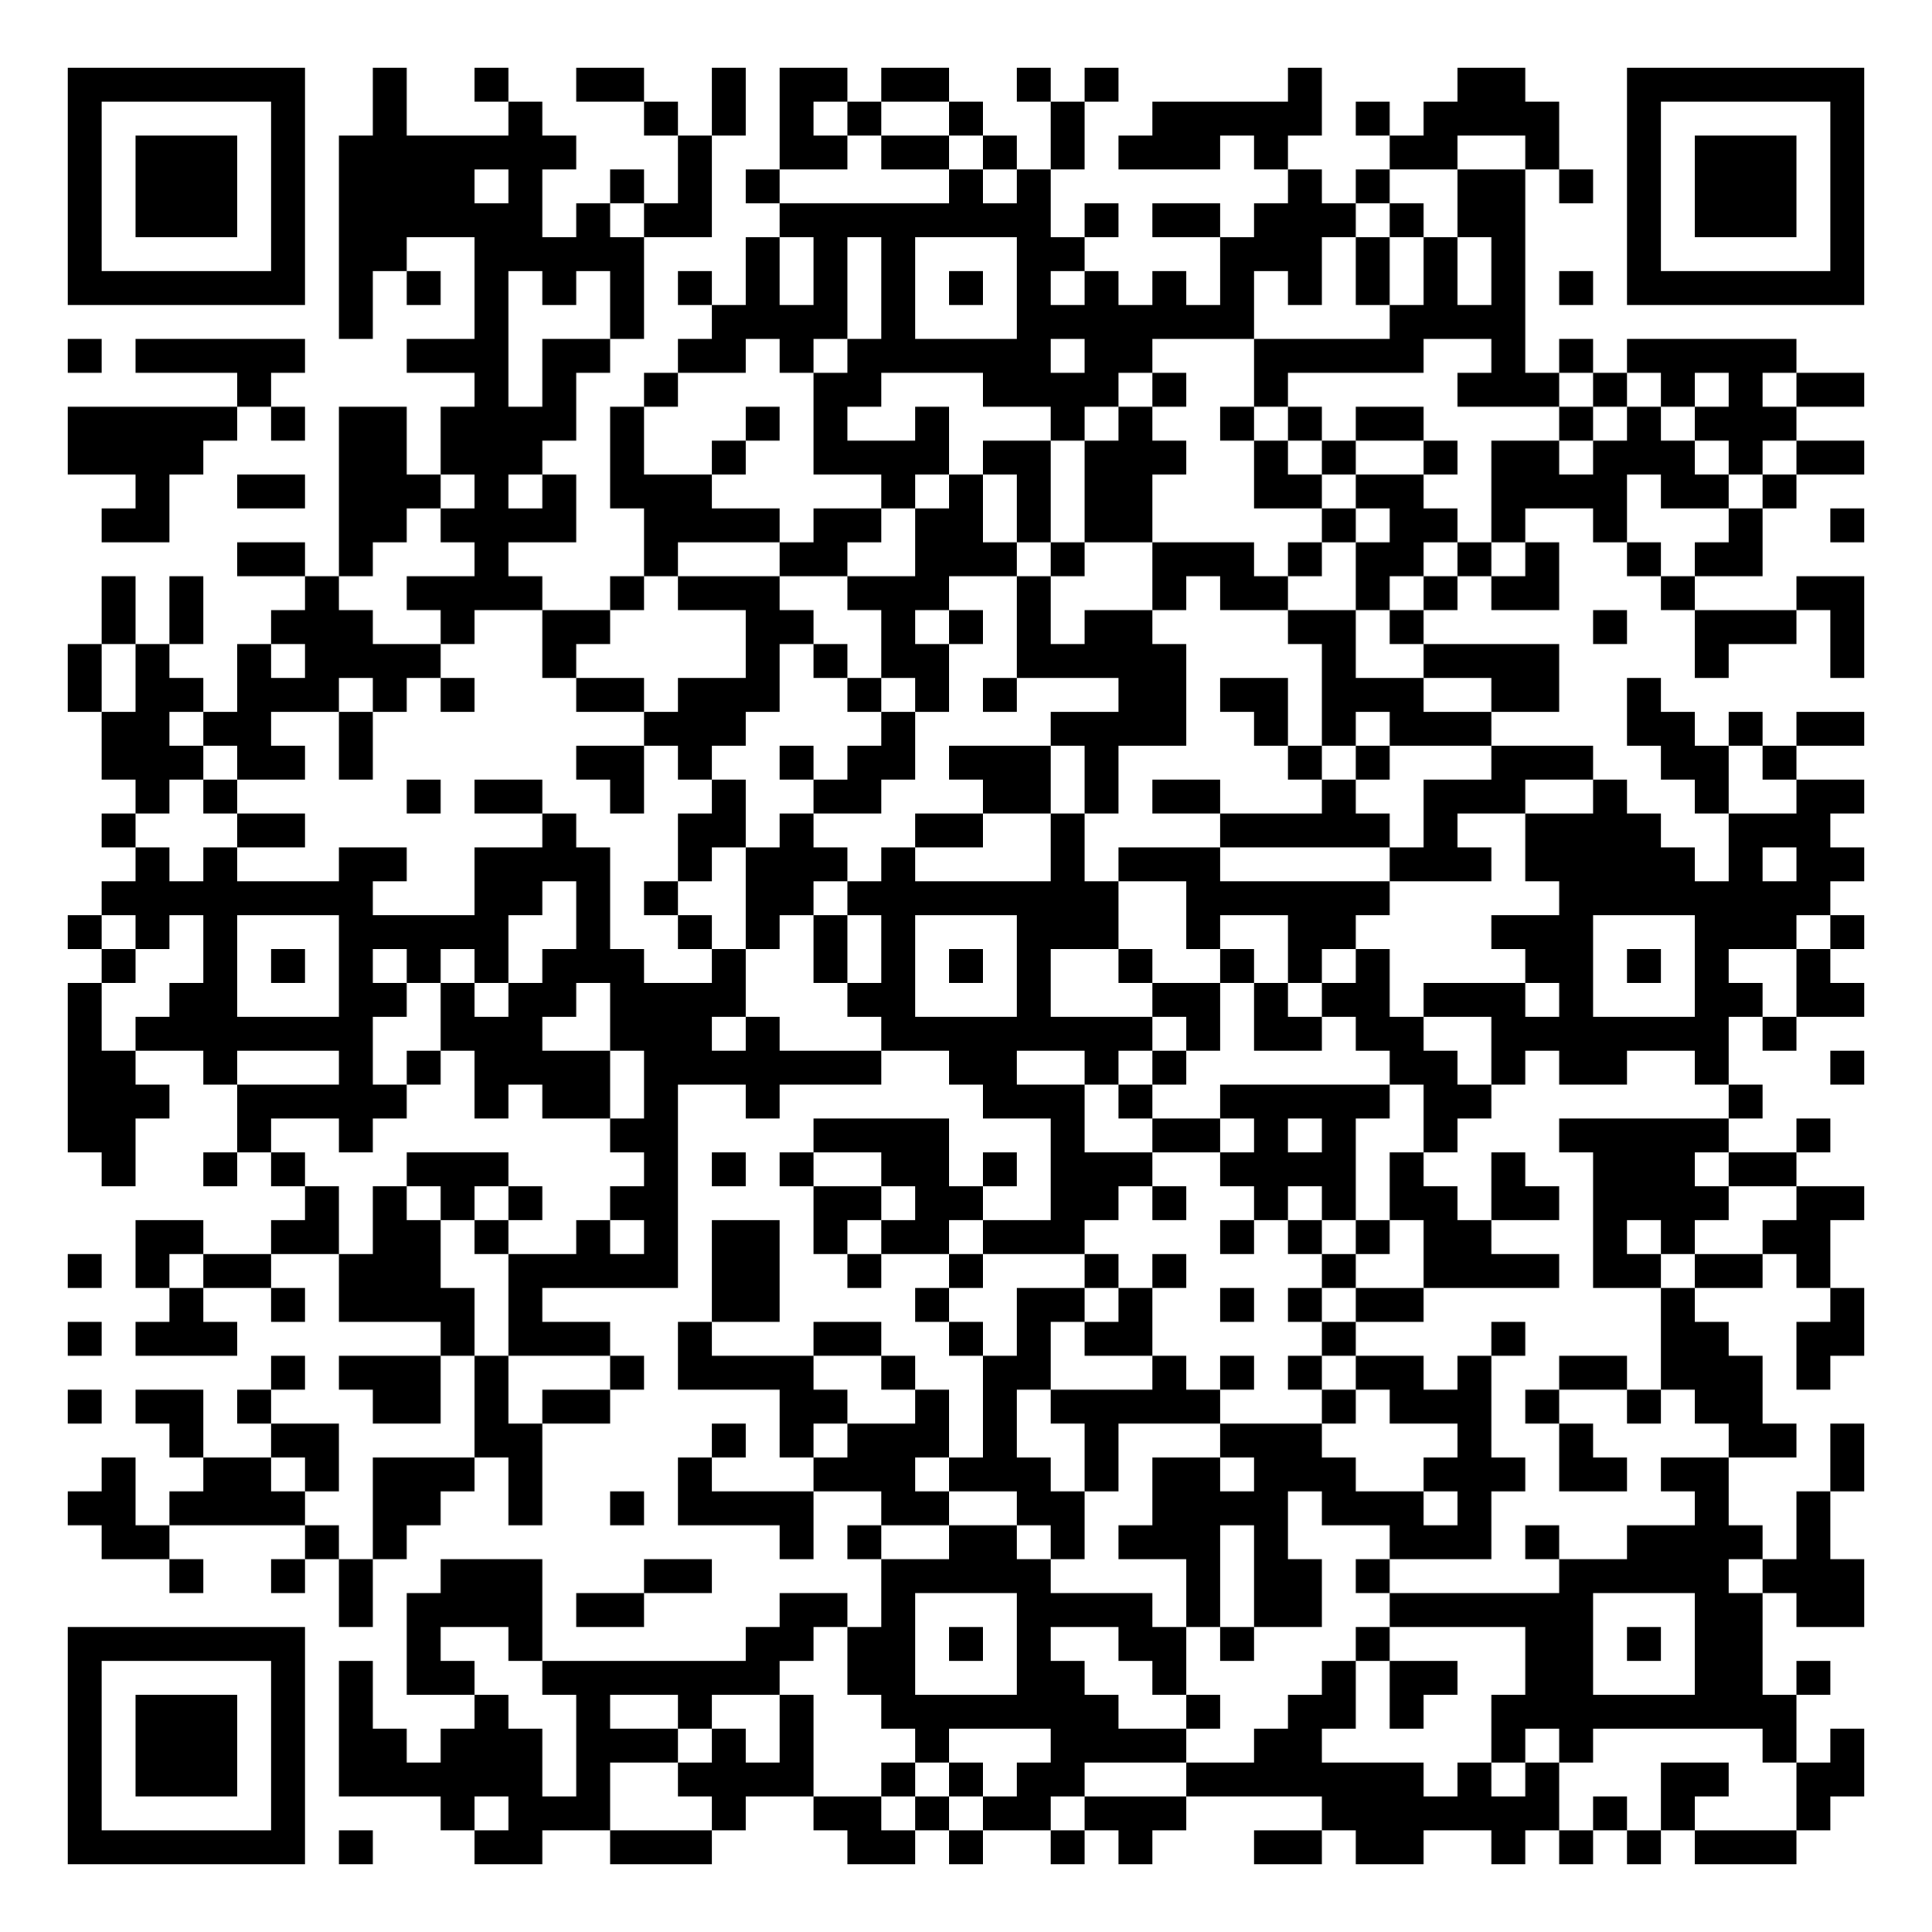
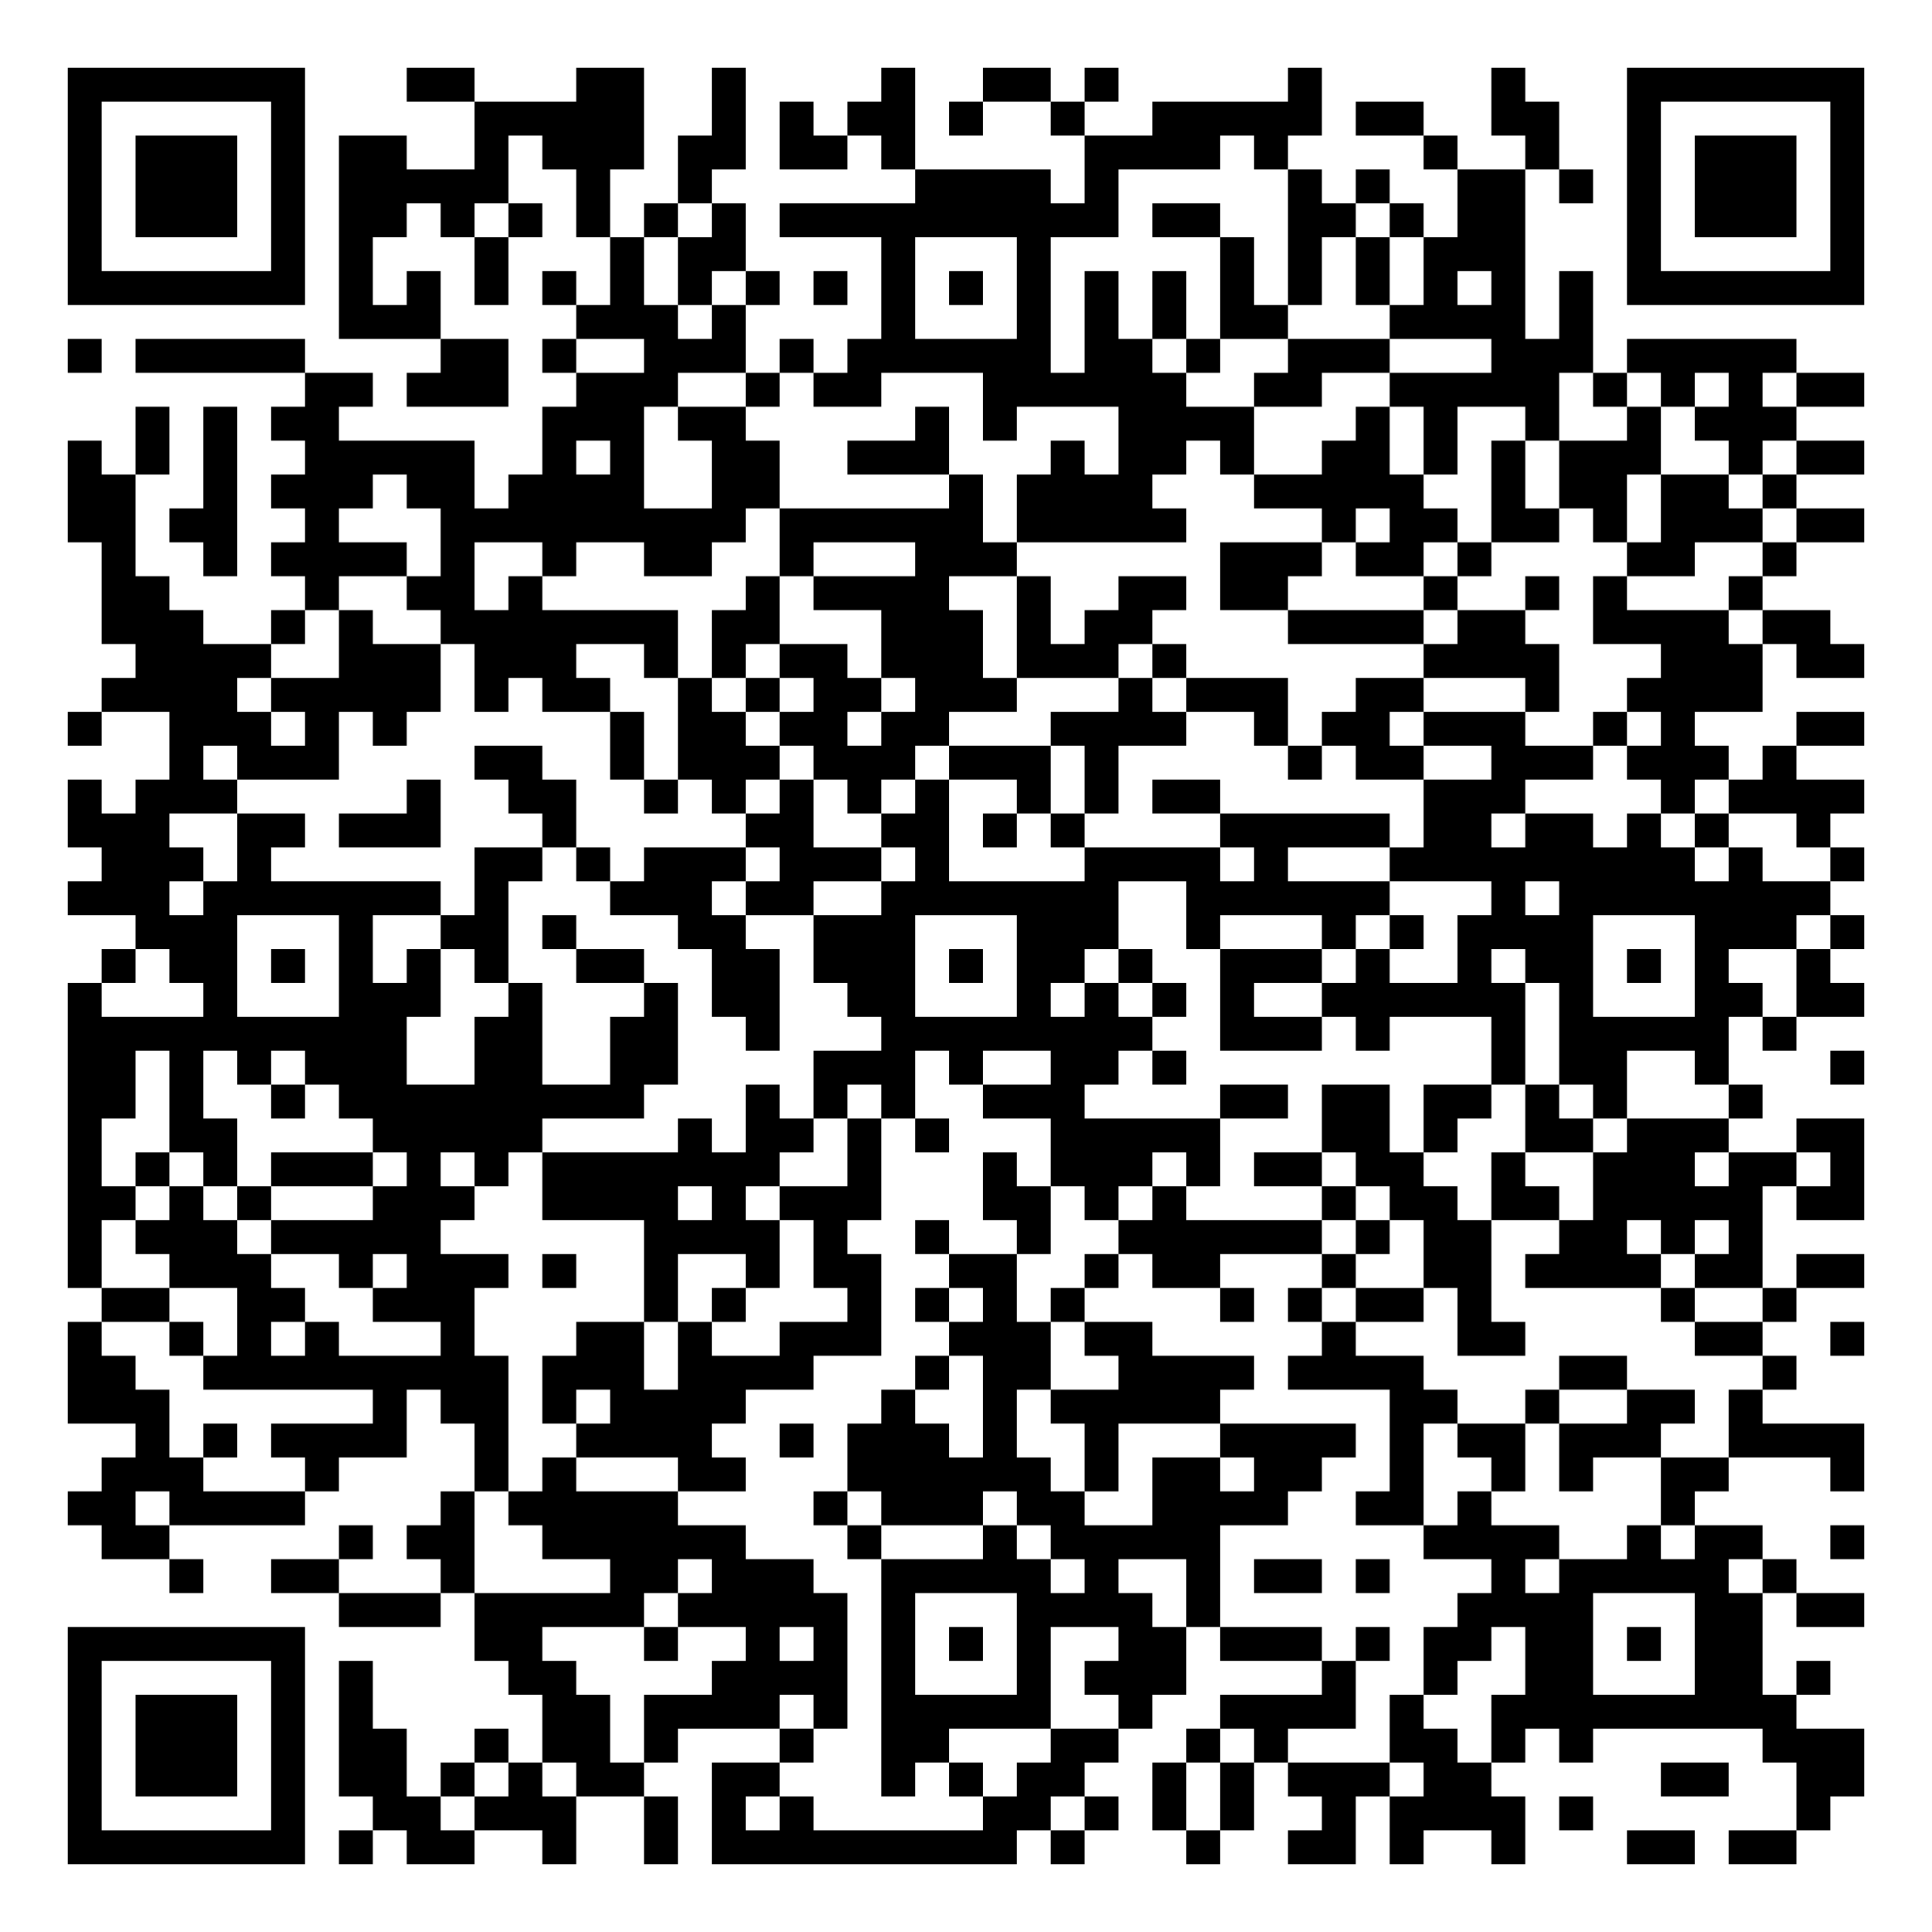
<svg xmlns="http://www.w3.org/2000/svg" width="228" height="228" class="segno">
  <g transform="scale(4)">
    <path fill="#fff" d="M0 0h57v57h-57z" />
-     <path class="qrline" stroke="#000" d="M2 2.5h7m2 0h1m2 0h1m2 0h2m2 0h1m1 0h2m1 0h2m2 0h1m1 0h1m5 0h1m4 0h2m3 0h7m-53 1h1m5 0h1m2 0h1m3 0h1m3 0h1m1 0h1m1 0h1m1 0h1m2 0h1m2 0h1m2 0h5m1 0h1m1 0h4m2 0h1m5 0h1m-53 1h1m1 0h3m1 0h1m1 0h7m3 0h1m2 0h2m1 0h2m1 0h1m1 0h1m1 0h3m1 0h1m3 0h2m2 0h1m2 0h1m1 0h3m1 0h1m-53 1h1m1 0h3m1 0h1m1 0h4m1 0h1m2 0h1m1 0h1m1 0h1m5 0h1m1 0h1m7 0h1m1 0h1m2 0h2m1 0h1m1 0h1m1 0h3m1 0h1m-53 1h1m1 0h3m1 0h1m1 0h6m1 0h1m1 0h2m2 0h8m1 0h1m1 0h2m1 0h3m1 0h1m1 0h2m3 0h1m1 0h3m1 0h1m-53 1h1m5 0h1m1 0h2m2 0h5m3 0h1m1 0h1m1 0h1m3 0h2m4 0h3m1 0h1m1 0h1m1 0h1m3 0h1m5 0h1m-53 1h7m1 0h1m1 0h1m1 0h1m1 0h1m1 0h1m1 0h1m1 0h1m1 0h1m1 0h1m1 0h1m1 0h1m1 0h1m1 0h1m1 0h1m1 0h1m1 0h1m1 0h1m1 0h1m1 0h1m1 0h7m-45 1h1m3 0h1m3 0h1m2 0h4m1 0h1m3 0h7m4 0h4m-43 1h1m1 0h5m3 0h3m1 0h2m2 0h2m1 0h1m1 0h6m1 0h2m3 0h5m2 0h1m1 0h1m1 0h5m-46 1h1m6 0h1m1 0h1m2 0h1m4 0h2m3 0h4m1 0h1m2 0h1m5 0h3m1 0h1m1 0h1m1 0h1m1 0h2m-53 1h5m1 0h1m1 0h2m1 0h4m1 0h1m3 0h1m1 0h1m2 0h1m3 0h1m1 0h1m2 0h1m1 0h1m1 0h2m4 0h1m1 0h1m1 0h3m-51 1h4m4 0h2m1 0h3m2 0h1m2 0h1m2 0h4m1 0h2m1 0h3m2 0h1m1 0h1m2 0h1m1 0h2m1 0h3m1 0h1m1 0h2m-51 1h1m2 0h2m1 0h3m1 0h1m1 0h1m1 0h3m5 0h1m1 0h1m1 0h1m1 0h2m3 0h2m1 0h2m2 0h4m1 0h2m1 0h1m-50 1h2m5 0h2m1 0h4m2 0h4m1 0h2m1 0h2m1 0h1m1 0h2m5 0h1m1 0h2m1 0h1m2 0h1m3 0h1m2 0h1m-48 1h2m1 0h1m3 0h1m4 0h1m3 0h2m2 0h3m1 0h1m2 0h3m1 0h1m1 0h2m1 0h1m1 0h1m2 0h1m1 0h2m-49 1h1m1 0h1m3 0h1m2 0h4m2 0h1m1 0h3m2 0h3m2 0h1m3 0h1m1 0h2m2 0h1m1 0h1m1 0h2m3 0h1m3 0h2m-52 1h1m1 0h1m2 0h3m2 0h1m2 0h2m4 0h2m2 0h1m1 0h1m1 0h1m1 0h2m4 0h2m1 0h1m5 0h1m2 0h3m1 0h1m-53 1h1m1 0h1m2 0h1m1 0h4m3 0h1m5 0h1m1 0h1m1 0h2m2 0h5m4 0h1m2 0h4m4 0h1m3 0h1m-53 1h1m1 0h2m1 0h3m1 0h1m1 0h1m3 0h2m1 0h3m2 0h1m1 0h1m1 0h1m3 0h2m1 0h2m1 0h3m2 0h2m2 0h1m-46 1h2m1 0h2m2 0h1m8 0h3m4 0h1m4 0h4m2 0h1m1 0h1m1 0h3m4 0h2m1 0h1m1 0h2m-52 1h3m1 0h2m1 0h1m6 0h2m1 0h1m2 0h1m1 0h2m1 0h3m1 0h1m5 0h1m1 0h1m3 0h3m2 0h2m1 0h1m-49 1h1m1 0h1m5 0h1m1 0h2m2 0h1m2 0h1m2 0h2m3 0h2m1 0h1m1 0h2m3 0h1m2 0h3m2 0h1m2 0h1m2 0h2m-52 1h1m3 0h2m7 0h1m3 0h2m1 0h1m3 0h2m2 0h1m4 0h5m1 0h1m2 0h4m2 0h3m-50 1h1m1 0h1m3 0h2m2 0h4m2 0h1m1 0h3m1 0h1m4 0h1m1 0h3m5 0h3m1 0h5m1 0h1m1 0h2m-52 1h8m3 0h2m1 0h1m1 0h1m2 0h2m1 0h8m2 0h6m5 0h8m-52 1h1m1 0h1m1 0h1m3 0h5m2 0h1m2 0h1m1 0h1m1 0h1m1 0h1m3 0h3m2 0h1m2 0h2m4 0h3m3 0h3m1 0h1m-52 1h1m2 0h1m1 0h1m1 0h1m1 0h1m1 0h1m1 0h3m2 0h1m2 0h1m1 0h1m1 0h1m1 0h1m2 0h1m2 0h1m1 0h1m1 0h1m4 0h2m1 0h1m1 0h1m2 0h1m-52 1h1m2 0h2m3 0h2m1 0h1m1 0h2m1 0h4m3 0h2m3 0h1m3 0h2m1 0h1m1 0h2m1 0h3m1 0h1m3 0h2m1 0h2m-53 1h1m1 0h7m2 0h3m2 0h3m1 0h1m3 0h8m1 0h1m1 0h2m1 0h2m2 0h7m1 0h1m-51 1h2m2 0h1m3 0h1m1 0h1m1 0h4m1 0h7m2 0h2m2 0h1m1 0h1m6 0h2m1 0h1m1 0h2m2 0h1m3 0h1m-53 1h3m2 0h5m2 0h1m1 0h2m1 0h1m2 0h1m6 0h3m1 0h1m2 0h5m1 0h2m7 0h1m-50 1h2m3 0h1m2 0h1m7 0h2m4 0h4m3 0h1m2 0h2m1 0h1m1 0h1m2 0h1m3 0h5m2 0h1m-51 1h1m2 0h1m1 0h1m3 0h3m4 0h1m1 0h1m1 0h1m2 0h2m1 0h1m1 0h3m2 0h4m1 0h1m2 0h1m2 0h3m1 0h2m-44 1h1m1 0h1m1 0h1m1 0h1m2 0h2m4 0h2m1 0h2m2 0h2m1 0h1m2 0h1m1 0h1m1 0h2m1 0h2m1 0h4m2 0h2m-51 1h2m2 0h2m1 0h2m1 0h1m2 0h1m1 0h1m1 0h2m1 0h1m1 0h2m1 0h3m4 0h1m1 0h1m1 0h1m1 0h2m3 0h1m1 0h1m2 0h2m-52 1h1m1 0h1m1 0h2m2 0h3m2 0h5m1 0h2m2 0h1m2 0h1m3 0h1m1 0h1m4 0h1m2 0h4m1 0h2m1 0h2m1 0h1m-49 1h1m2 0h1m1 0h4m1 0h1m5 0h2m4 0h1m2 0h2m1 0h1m2 0h1m1 0h1m1 0h2m7 0h1m4 0h1m-53 1h1m1 0h3m6 0h1m1 0h3m2 0h1m3 0h2m2 0h1m1 0h1m1 0h2m5 0h1m4 0h1m4 0h2m2 0h2m-47 1h1m1 0h3m1 0h1m3 0h1m1 0h4m2 0h1m2 0h2m3 0h1m1 0h1m1 0h1m1 0h2m1 0h1m2 0h2m1 0h3m1 0h1m-52 1h1m1 0h2m1 0h1m3 0h2m1 0h1m1 0h2m5 0h2m2 0h1m1 0h1m1 0h5m3 0h1m1 0h3m1 0h1m2 0h1m1 0h2m-47 1h1m2 0h2m4 0h2m5 0h1m1 0h1m1 0h3m1 0h1m2 0h1m3 0h3m4 0h1m2 0h1m4 0h2m1 0h1m-52 1h1m2 0h2m1 0h1m1 0h3m1 0h1m4 0h1m3 0h3m1 0h3m1 0h1m1 0h2m1 0h3m2 0h3m1 0h2m1 0h2m3 0h1m-53 1h2m1 0h4m2 0h2m2 0h1m2 0h1m1 0h4m2 0h2m2 0h2m2 0h4m1 0h3m1 0h1m6 0h1m2 0h1m-51 1h2m4 0h1m1 0h1m11 0h1m1 0h1m2 0h2m1 0h1m1 0h3m1 0h1m3 0h3m1 0h1m2 0h4m1 0h1m-49 1h1m2 0h1m1 0h1m2 0h3m3 0h2m5 0h5m4 0h1m1 0h2m1 0h1m5 0h5m1 0h3m-45 1h1m1 0h4m1 0h2m4 0h2m1 0h1m3 0h4m1 0h1m1 0h2m2 0h6m3 0h2m1 0h2m-53 1h7m3 0h1m2 0h1m6 0h2m1 0h2m1 0h1m1 0h1m2 0h2m1 0h1m3 0h1m4 0h2m1 0h1m1 0h2m-50 1h1m5 0h1m1 0h1m1 0h2m2 0h7m2 0h2m3 0h2m2 0h1m4 0h1m1 0h2m2 0h2m3 0h2m1 0h1m-52 1h1m1 0h3m1 0h1m1 0h1m3 0h1m2 0h1m2 0h1m2 0h1m2 0h7m2 0h1m2 0h2m1 0h1m2 0h9m-51 1h1m1 0h3m1 0h1m1 0h2m1 0h3m1 0h3m1 0h1m1 0h1m3 0h1m3 0h4m2 0h2m5 0h1m1 0h1m5 0h1m1 0h1m-53 1h1m1 0h3m1 0h1m1 0h6m1 0h1m2 0h4m2 0h1m1 0h1m1 0h2m3 0h7m1 0h1m1 0h1m3 0h2m2 0h2m-53 1h1m5 0h1m4 0h1m1 0h3m3 0h1m2 0h2m1 0h1m1 0h2m1 0h3m4 0h7m1 0h1m1 0h1m3 0h1m-52 1h7m1 0h1m3 0h2m2 0h3m4 0h2m1 0h1m2 0h1m1 0h1m3 0h2m1 0h2m2 0h1m1 0h1m1 0h1m1 0h3" />
+     <path class="qrline" stroke="#000" d="M2 2.5h7m3 0h2m3 0h2m2 0h1m4 0h1m2 0h2m1 0h1m5 0h1m5 0h1m3 0h7m-53 1h1m5 0h1m5 0h5m2 0h1m1 0h1m1 0h2m1 0h1m2 0h1m2 0h5m1 0h2m2 0h2m2 0h1m5 0h1m-53 1h1m1 0h3m1 0h1m1 0h2m2 0h1m1 0h3m1 0h2m1 0h2m1 0h1m5 0h4m1 0h1m4 0h1m2 0h1m2 0h1m1 0h3m1 0h1m-53 1h1m1 0h3m1 0h1m1 0h5m2 0h1m2 0h1m6 0h4m1 0h1m5 0h1m1 0h1m2 0h2m1 0h1m1 0h1m1 0h3m1 0h1m-53 1h1m1 0h3m1 0h1m1 0h2m1 0h1m1 0h1m1 0h1m1 0h1m1 0h1m1 0h10m1 0h2m2 0h2m1 0h1m1 0h2m3 0h1m1 0h3m1 0h1m-53 1h1m5 0h1m1 0h1m3 0h1m3 0h1m1 0h2m4 0h1m3 0h1m5 0h1m1 0h1m1 0h1m1 0h3m3 0h1m5 0h1m-53 1h7m1 0h1m1 0h1m1 0h1m1 0h1m1 0h1m1 0h1m1 0h1m1 0h1m1 0h1m1 0h1m1 0h1m1 0h1m1 0h1m1 0h1m1 0h1m1 0h1m1 0h1m1 0h1m1 0h1m1 0h7m-45 1h3m4 0h3m1 0h1m4 0h1m3 0h1m1 0h1m1 0h1m1 0h2m3 0h4m1 0h1m-45 1h1m1 0h5m4 0h2m1 0h1m2 0h3m1 0h1m1 0h6m1 0h2m1 0h1m2 0h3m3 0h3m1 0h5m-44 1h2m1 0h3m2 0h3m2 0h1m1 0h2m3 0h6m2 0h2m2 0h5m1 0h1m1 0h1m1 0h1m1 0h2m-51 1h1m1 0h1m1 0h2m6 0h3m1 0h2m5 0h1m1 0h1m3 0h4m3 0h1m1 0h1m2 0h1m2 0h1m1 0h3m-51 1h1m1 0h1m1 0h1m2 0h5m2 0h1m1 0h1m2 0h2m2 0h3m3 0h1m1 0h2m1 0h1m2 0h2m1 0h1m1 0h1m1 0h3m2 0h1m1 0h2m-53 1h2m2 0h1m1 0h3m1 0h2m1 0h4m2 0h2m5 0h1m1 0h4m3 0h5m2 0h1m1 0h2m1 0h2m1 0h1m-51 1h2m1 0h2m2 0h1m3 0h9m1 0h6m1 0h5m4 0h1m1 0h2m1 0h2m1 0h1m1 0h3m1 0h2m-52 1h1m2 0h1m1 0h4m1 0h1m2 0h1m2 0h2m2 0h1m3 0h3m6 0h3m1 0h2m1 0h1m4 0h2m2 0h1m-50 1h2m4 0h1m2 0h2m1 0h1m6 0h1m1 0h4m2 0h1m2 0h2m1 0h2m4 0h1m2 0h1m1 0h1m3 0h1m-49 1h3m2 0h1m1 0h1m2 0h7m1 0h2m3 0h3m1 0h1m1 0h2m4 0h4m1 0h2m2 0h4m1 0h2m-50 1h4m2 0h3m1 0h3m2 0h1m1 0h1m1 0h2m1 0h3m1 0h3m1 0h1m7 0h4m3 0h3m1 0h2m-52 1h4m1 0h5m1 0h1m1 0h2m2 0h1m1 0h1m1 0h2m1 0h3m3 0h1m1 0h3m2 0h2m3 0h1m2 0h4m-50 1h1m2 0h3m1 0h1m1 0h1m6 0h1m1 0h2m1 0h2m1 0h2m3 0h4m2 0h1m1 0h2m1 0h3m2 0h1m1 0h1m3 0h2m-50 1h1m1 0h3m4 0h2m2 0h1m1 0h3m1 0h3m1 0h3m1 0h1m5 0h1m1 0h2m2 0h3m1 0h3m1 0h1m-51 1h1m1 0h3m5 0h1m2 0h2m2 0h1m1 0h1m1 0h1m1 0h1m1 0h1m2 0h1m1 0h1m1 0h2m6 0h3m4 0h1m1 0h4m-53 1h3m2 0h2m1 0h3m3 0h1m5 0h2m2 0h2m1 0h1m1 0h1m4 0h5m1 0h2m1 0h2m1 0h1m1 0h1m2 0h1m-51 1h3m1 0h1m6 0h2m1 0h1m1 0h3m1 0h3m1 0h1m4 0h4m1 0h1m3 0h9m1 0h1m2 0h1m-53 1h3m1 0h7m1 0h1m3 0h3m1 0h2m2 0h7m2 0h6m3 0h1m1 0h8m-50 1h3m3 0h1m2 0h2m1 0h1m3 0h2m2 0h3m3 0h3m2 0h1m3 0h1m1 0h1m1 0h4m3 0h3m1 0h1m-52 1h1m1 0h2m1 0h1m1 0h1m1 0h1m1 0h1m2 0h2m2 0h2m1 0h3m1 0h1m1 0h2m1 0h1m2 0h3m1 0h1m2 0h1m1 0h2m1 0h1m1 0h1m2 0h1m-52 1h1m3 0h1m3 0h3m2 0h1m3 0h1m1 0h2m2 0h2m3 0h1m1 0h1m1 0h1m1 0h1m2 0h6m1 0h1m3 0h2m1 0h2m-53 1h10m2 0h2m2 0h2m2 0h1m3 0h8m2 0h3m1 0h1m3 0h1m1 0h5m1 0h1m-51 1h2m1 0h1m1 0h1m1 0h3m2 0h2m2 0h2m4 0h3m1 0h1m2 0h2m1 0h1m9 0h1m1 0h2m2 0h1m3 0h1m-53 1h2m1 0h1m2 0h1m1 0h9m3 0h1m1 0h1m1 0h1m2 0h3m4 0h2m1 0h2m1 0h2m1 0h1m1 0h1m3 0h1m-50 1h1m2 0h2m4 0h5m4 0h1m1 0h2m1 0h1m1 0h1m3 0h5m3 0h2m1 0h1m2 0h2m1 0h3m2 0h2m-53 1h1m1 0h1m1 0h1m1 0h3m1 0h1m1 0h1m1 0h7m2 0h1m3 0h1m1 0h3m1 0h1m1 0h2m1 0h2m2 0h1m2 0h3m1 0h2m1 0h1m-53 1h2m1 0h1m1 0h1m3 0h3m2 0h4m1 0h1m1 0h3m3 0h2m1 0h1m1 0h1m4 0h1m1 0h2m1 0h2m1 0h5m1 0h2m-53 1h1m1 0h3m1 0h5m6 0h4m1 0h1m2 0h1m2 0h1m2 0h6m1 0h1m1 0h2m2 0h2m1 0h1m1 0h1m-50 1h1m2 0h3m2 0h1m1 0h3m1 0h1m2 0h1m2 0h1m1 0h2m2 0h2m2 0h1m1 0h2m3 0h1m2 0h2m1 0h4m1 0h2m1 0h2m-52 1h2m2 0h2m2 0h3m5 0h1m1 0h1m3 0h1m1 0h1m1 0h1m1 0h1m4 0h1m1 0h1m1 0h2m1 0h1m5 0h1m2 0h1m-51 1h1m2 0h1m1 0h1m1 0h1m3 0h1m3 0h2m1 0h1m2 0h3m2 0h3m1 0h2m5 0h1m3 0h2m5 0h2m2 0h1m-53 1h2m2 0h9m1 0h3m1 0h4m3 0h1m1 0h2m2 0h4m1 0h4m4 0h2m4 0h1m-51 1h3m6 0h1m1 0h2m1 0h1m1 0h4m4 0h1m2 0h1m1 0h5m5 0h2m2 0h1m2 0h2m1 0h1m-48 1h1m1 0h1m1 0h4m2 0h1m2 0h4m2 0h1m1 0h3m1 0h1m2 0h1m3 0h4m1 0h1m1 0h2m1 0h3m2 0h4m-52 1h3m3 0h1m4 0h1m1 0h1m3 0h2m3 0h6m1 0h1m1 0h2m1 0h2m2 0h1m2 0h1m1 0h1m2 0h2m3 0h1m-53 1h2m1 0h4m4 0h1m1 0h5m4 0h1m1 0h3m1 0h2m2 0h4m2 0h2m1 0h1m5 0h1m-47 1h2m5 0h1m1 0h2m2 0h6m3 0h1m3 0h1m1 0h5m6 0h4m2 0h1m1 0h2m2 0h1m-50 1h1m2 0h2m3 0h1m4 0h2m1 0h3m2 0h5m1 0h1m2 0h1m1 0h2m1 0h1m3 0h1m1 0h5m1 0h1m-43 1h3m1 0h5m1 0h5m1 0h1m3 0h4m1 0h1m7 0h4m3 0h2m1 0h2m-53 1h7m5 0h2m3 0h1m2 0h1m1 0h1m1 0h1m1 0h1m1 0h1m2 0h2m1 0h3m1 0h1m1 0h2m1 0h2m1 0h1m1 0h2m-50 1h1m5 0h1m1 0h1m4 0h2m4 0h4m1 0h1m3 0h1m1 0h3m4 0h1m2 0h1m2 0h2m3 0h2m1 0h1m-52 1h1m1 0h3m1 0h1m1 0h1m5 0h2m1 0h4m1 0h1m1 0h5m2 0h1m2 0h4m1 0h1m2 0h9m-51 1h1m1 0h3m1 0h1m1 0h2m2 0h1m1 0h2m1 0h1m3 0h1m2 0h2m3 0h2m2 0h1m1 0h1m3 0h2m1 0h1m1 0h1m5 0h3m-53 1h1m1 0h3m1 0h1m1 0h2m1 0h1m1 0h1m1 0h2m2 0h2m3 0h1m1 0h1m1 0h2m2 0h1m1 0h1m1 0h3m1 0h2m5 0h2m2 0h2m-53 1h1m5 0h1m2 0h2m1 0h3m2 0h1m1 0h1m1 0h1m5 0h2m1 0h1m1 0h1m1 0h1m2 0h1m1 0h4m1 0h1m6 0h1m-52 1h7m1 0h1m1 0h2m2 0h1m2 0h1m1 0h9m1 0h1m3 0h1m2 0h2m1 0h1m2 0h1m3 0h2m1 0h2" />
  </g>
</svg>
